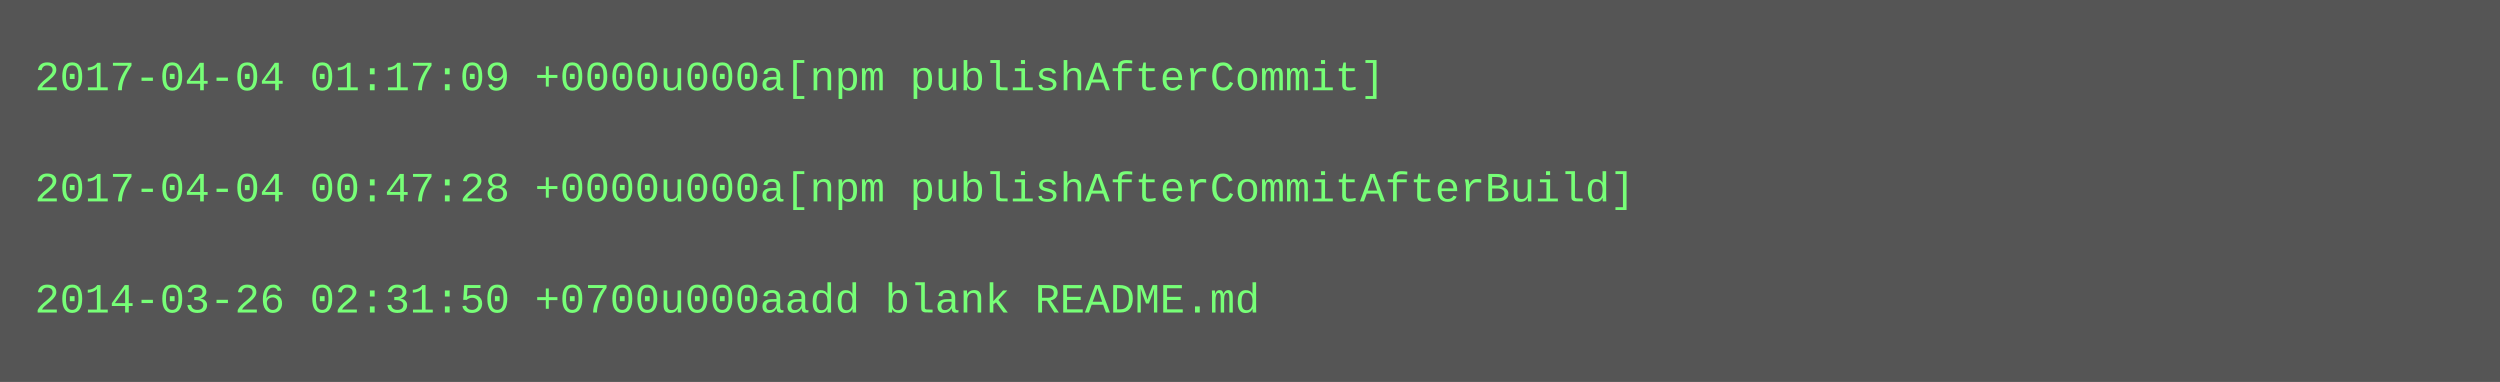
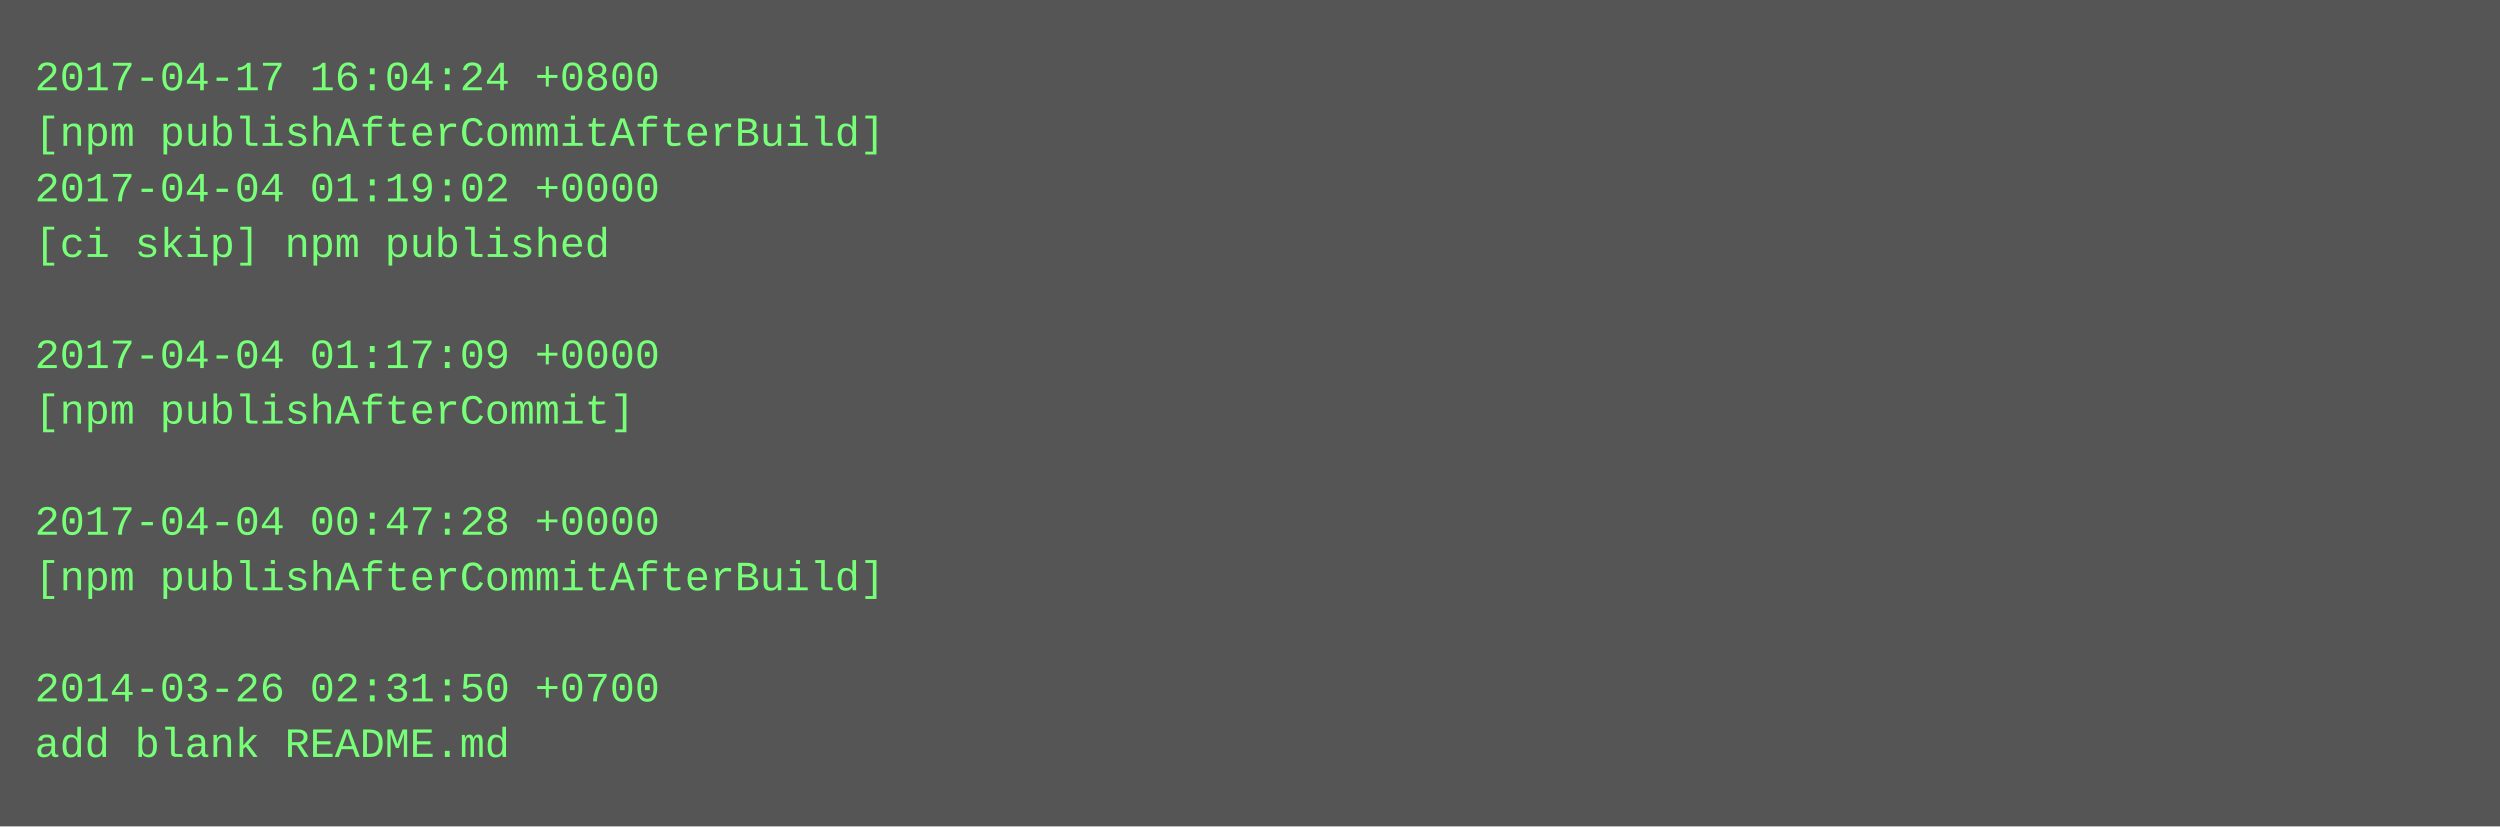
- <svg xmlns="http://www.w3.org/2000/svg" height="110" width="720">
-   <rect height="110" fill="#555" width="720" />
+ <svg xmlns="http://www.w3.org/2000/svg" height="238" width="720">
+   <rect height="238" fill="#555" width="720" />
  <text fill="#7f7" font-family="Courier New" font-size="12" xml:space="preserve">
-     <tspan x="10" y="26">2017-04-04 01:17:09 +0000u000a[npm publishAfterCommit]</tspan>
-     <tspan x="10" y="42" />
-     <tspan x="10" y="58">2017-04-04 00:47:28 +0000u000a[npm publishAfterCommitAfterBuild]</tspan>
-     <tspan x="10" y="74" />
-     <tspan x="10" y="90">2014-03-26 02:31:50 +0700u000aadd blank README.md</tspan>
+     <tspan x="10" y="26">2017-04-17 16:04:24 +0800</tspan>
+     <tspan x="10" y="42">[npm publishAfterCommitAfterBuild]</tspan>
+     <tspan x="10" y="58">2017-04-04 01:19:02 +0000</tspan>
+     <tspan x="10" y="74">[ci skip] npm published</tspan>
+     <tspan x="10" y="90" />
+     <tspan x="10" y="106">2017-04-04 01:17:09 +0000</tspan>
+     <tspan x="10" y="122">[npm publishAfterCommit]</tspan>
+     <tspan x="10" y="138" />
+     <tspan x="10" y="154">2017-04-04 00:47:28 +0000</tspan>
+     <tspan x="10" y="170">[npm publishAfterCommitAfterBuild]</tspan>
+     <tspan x="10" y="186" />
+     <tspan x="10" y="202">2014-03-26 02:31:50 +0700</tspan>
+     <tspan x="10" y="218">add blank README.md</tspan>
  </text>
</svg>
